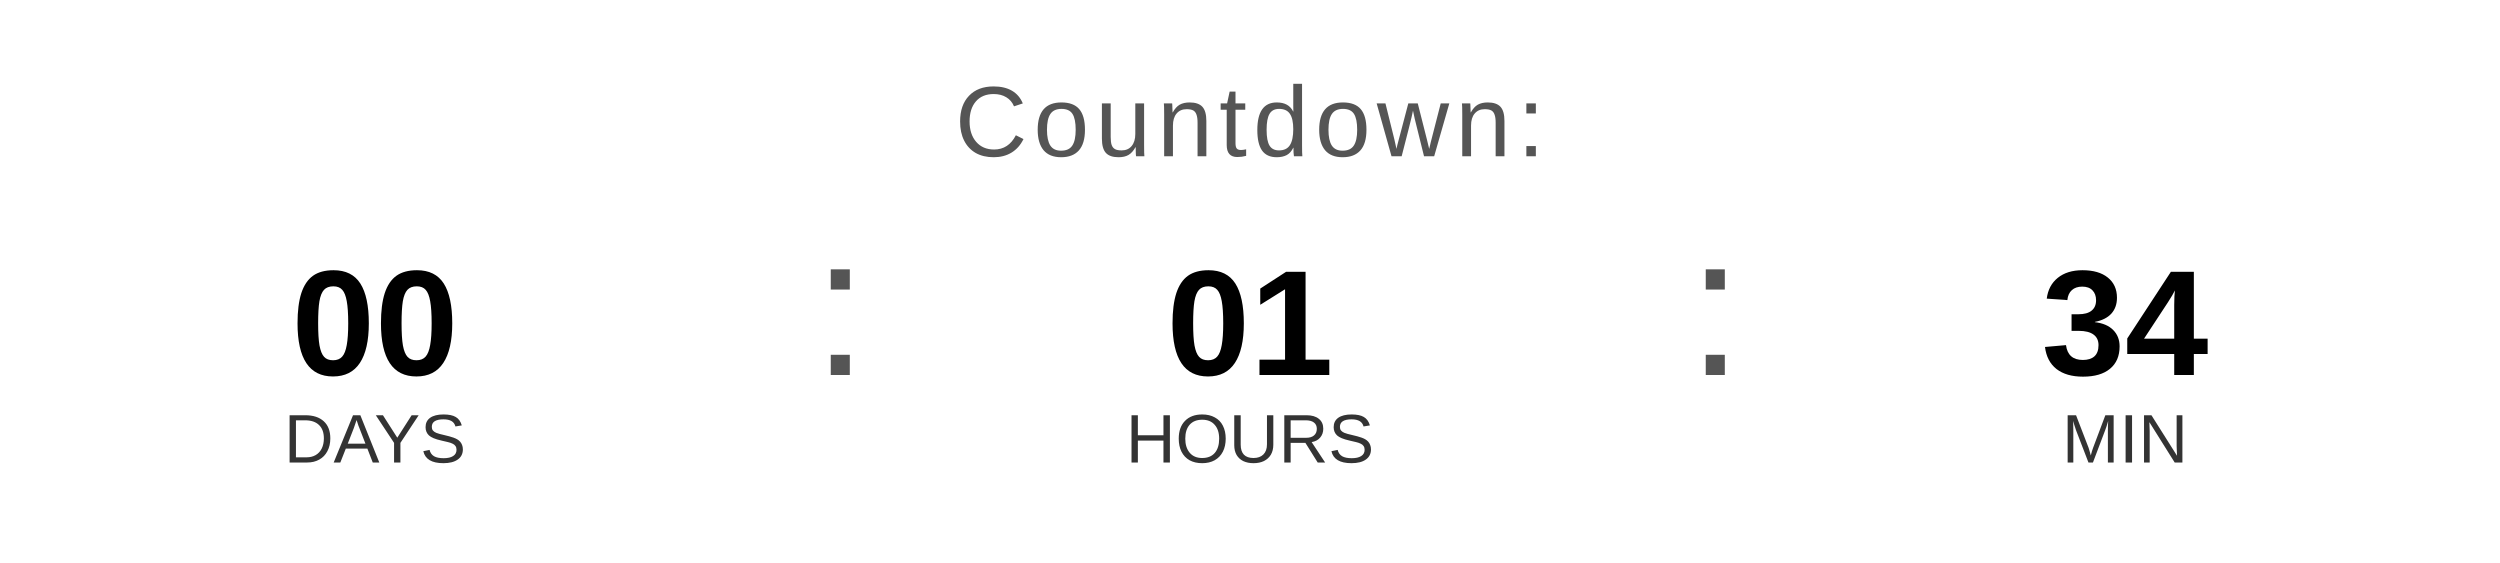
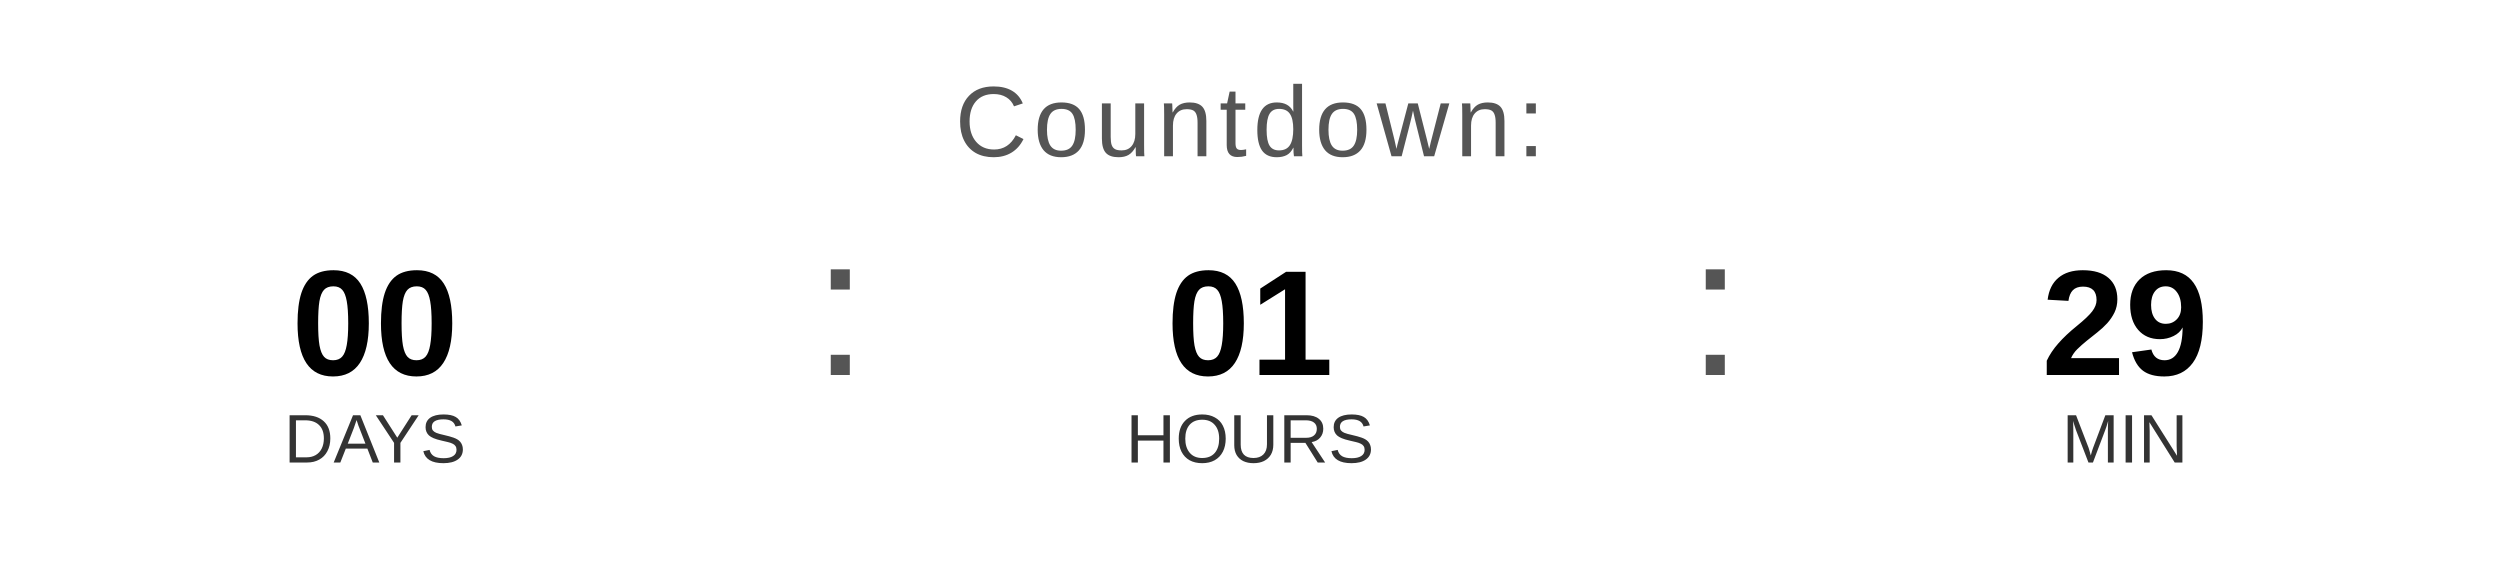
<svg xmlns="http://www.w3.org/2000/svg" width="400" height="90" viewBox="0 0 400 90">
  <text x="200" y="25" font-family="Arial, Helvetica, sans-serif" font-size="16" fill="#555555" text-anchor="middle" letter-spacing="1">
    Countdown:
  </text>
  <text x="60" y="60" font-family="Arial, Helvetica, sans-serif" font-size="24" font-weight="bold" fill="#000000" text-anchor="middle">00</text>
  <text x="60" y="74" font-family="Arial, Helvetica, sans-serif" font-size="11" fill="#333333" text-anchor="middle">DAYS</text>
  <text x="130" y="60" font-family="Arial, sans-serif" font-size="32" fill="#555555">:</text>
  <text x="200" y="60" font-family="Arial, Helvetica, sans-serif" font-size="24" font-weight="bold" fill="#000000" text-anchor="middle">01</text>
  <text x="200" y="74" font-family="Arial, Helvetica, sans-serif" font-size="11" fill="#333333" text-anchor="middle">HOURS</text>
  <text x="270" y="60" font-family="Arial, sans-serif" font-size="32" fill="#555555">:</text>
-   <text x="340" y="60" font-family="Arial, Helvetica, sans-serif" font-size="24" font-weight="bold" fill="#000000" text-anchor="middle">34</text>
+   <text x="340" y="60" font-family="Arial, Helvetica, sans-serif" font-size="24" font-weight="bold" fill="#000000" text-anchor="middle">29</text>
  <text x="340" y="74" font-family="Arial, Helvetica, sans-serif" font-size="11" fill="#333333" text-anchor="middle">MIN</text>
</svg>
